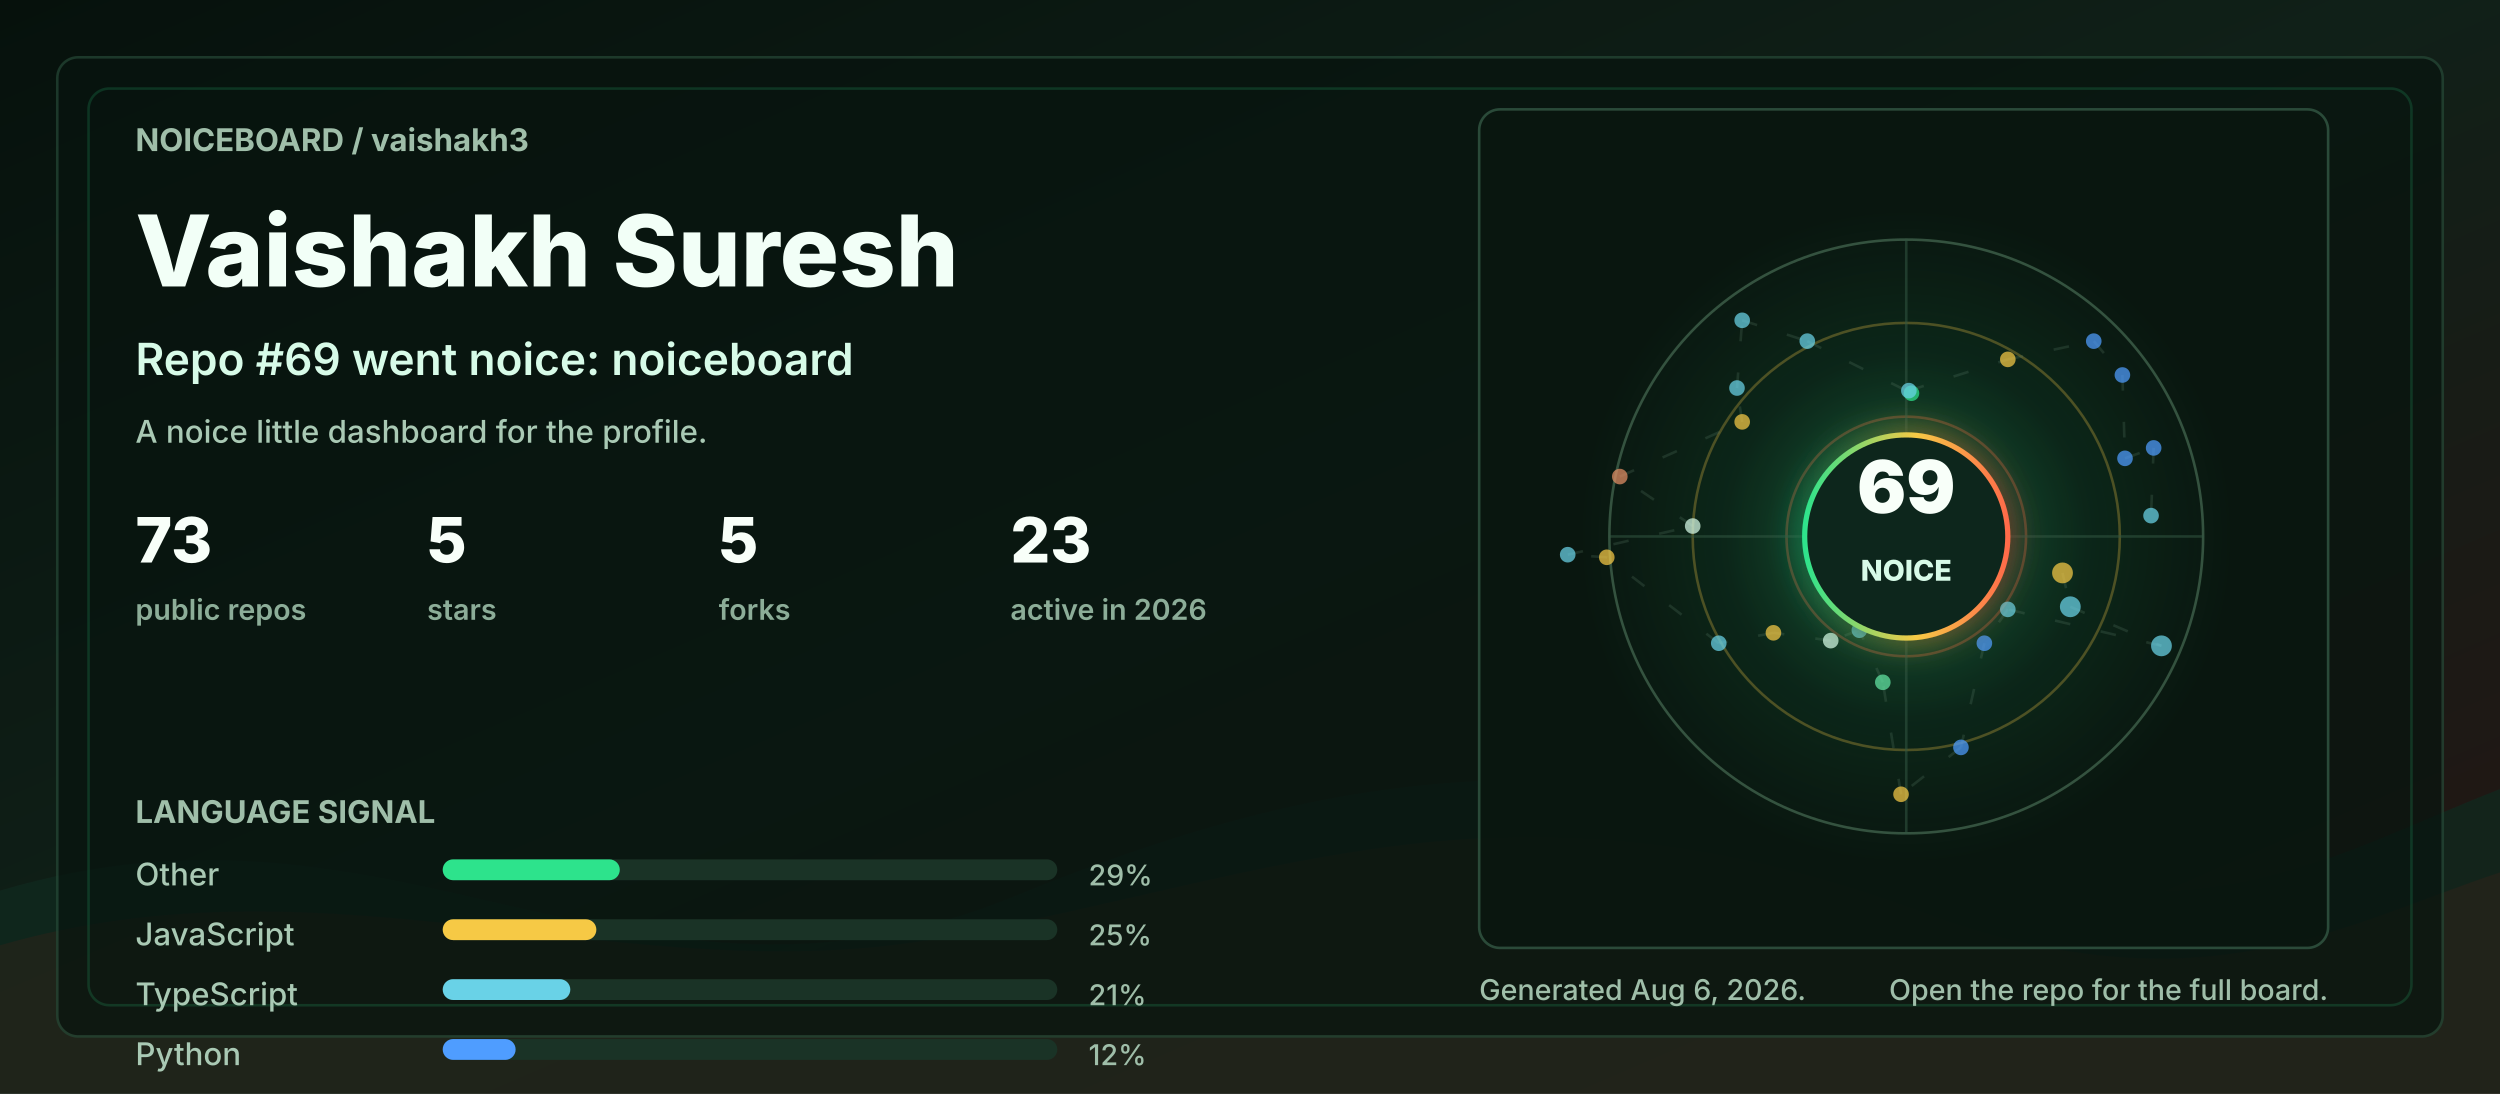
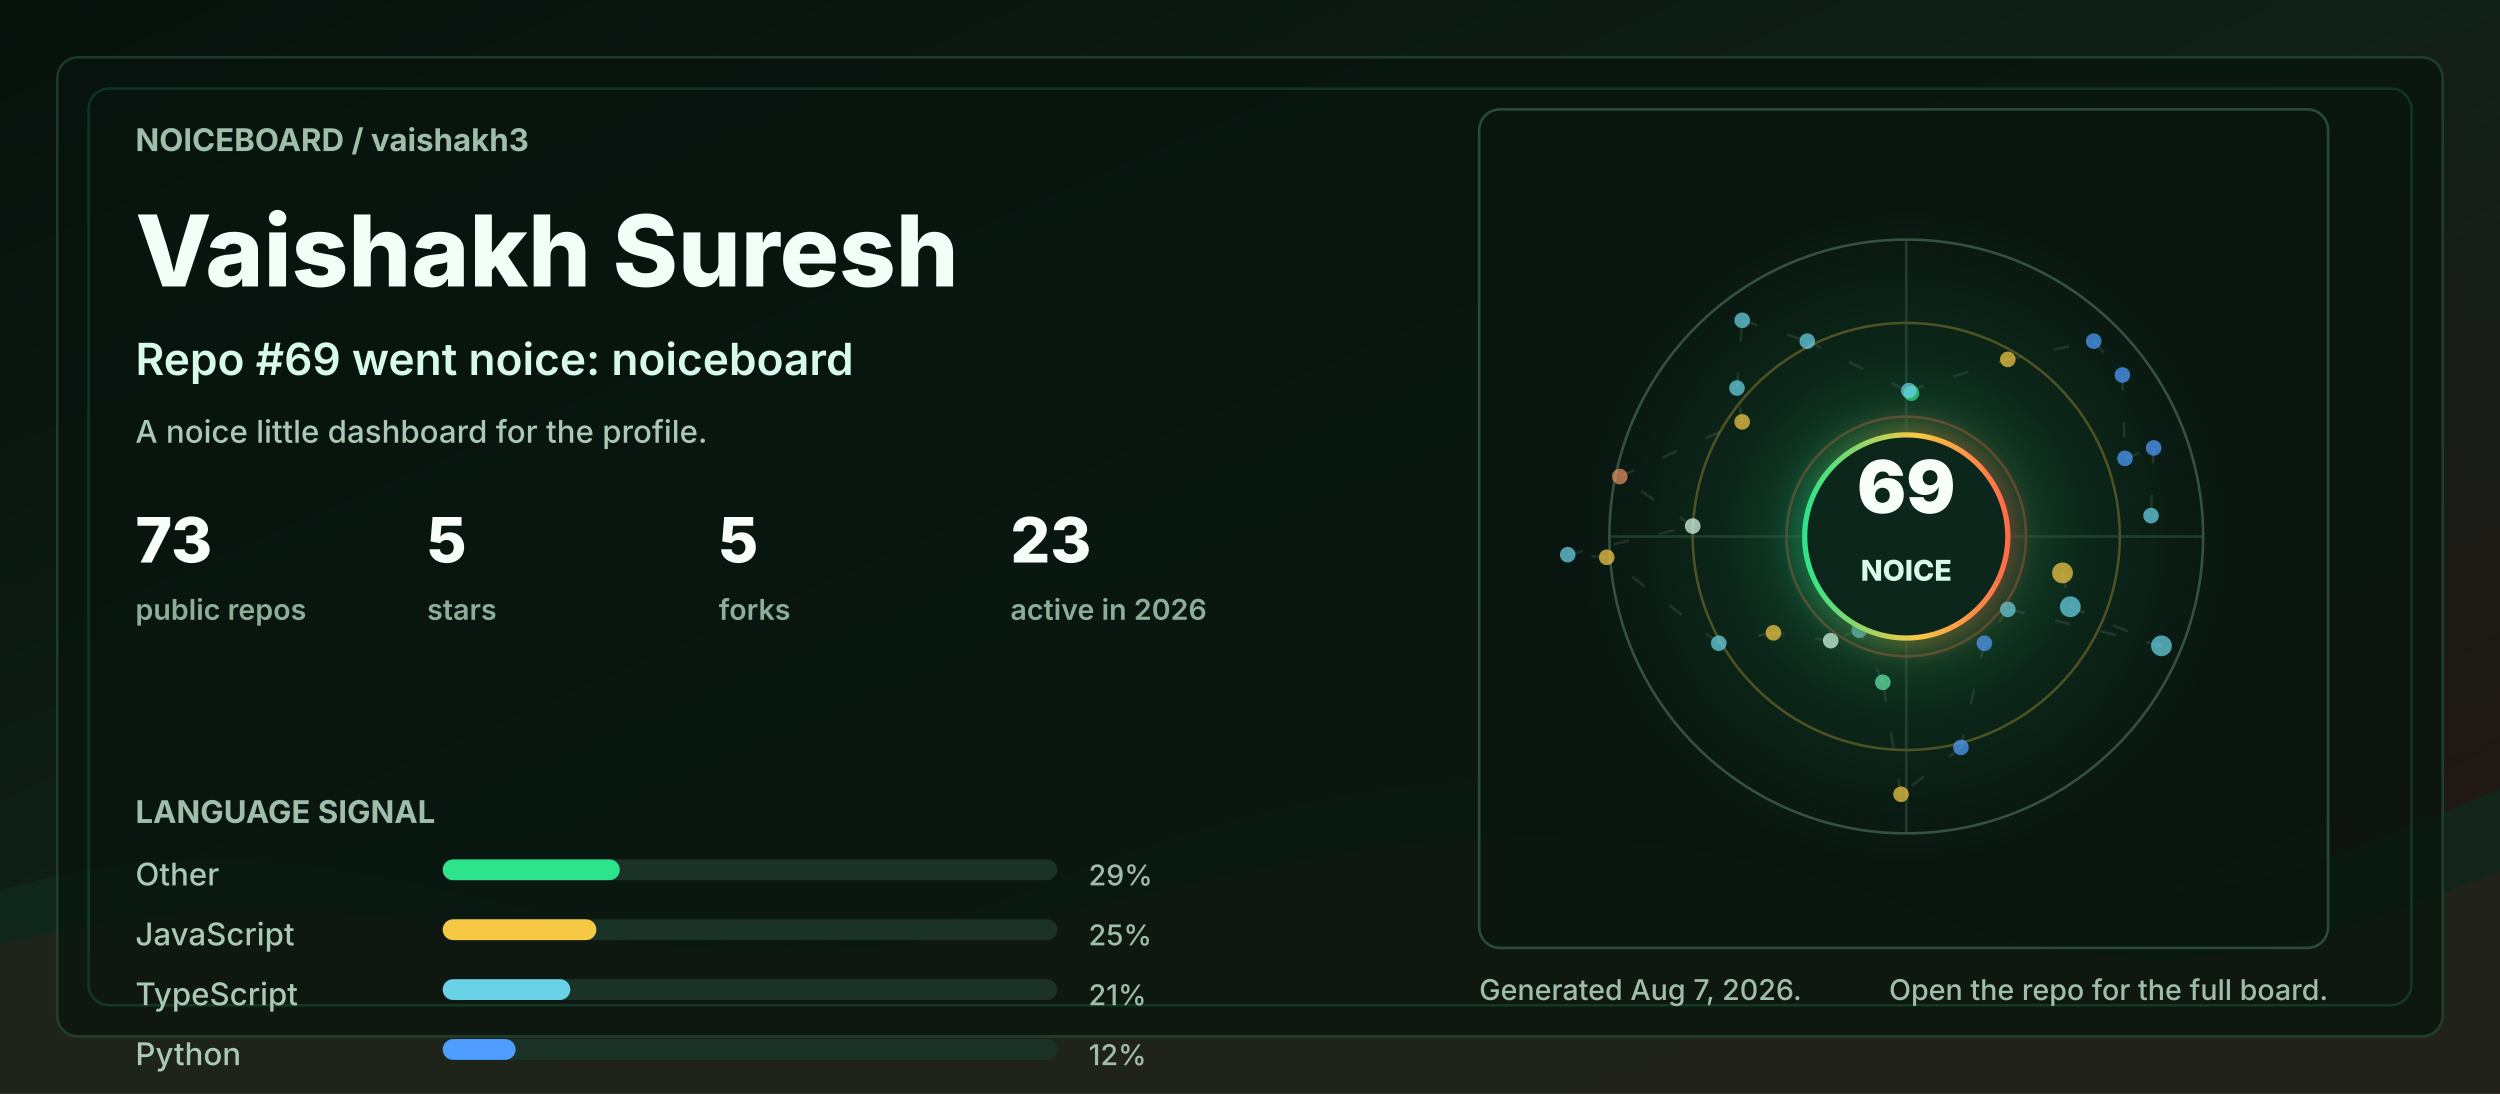
<svg xmlns="http://www.w3.org/2000/svg" width="960" height="420" viewBox="0 0 960 420" role="img" aria-labelledby="title desc">
  <defs>
    <linearGradient id="bg" x1="0" y1="0" x2="1" y2="1">
      <stop offset="0" stop-color="#06110c" />
      <stop offset="0.48" stop-color="#102018" />
      <stop offset="1" stop-color="#251513" />
    </linearGradient>
    <linearGradient id="accent" x1="0" y1="0" x2="1" y2="0">
      <stop offset="0" stop-color="#2de38c" />
      <stop offset="0.55" stop-color="#f6c945" />
      <stop offset="1" stop-color="#ff6b4a" />
    </linearGradient>
    <radialGradient id="halo" cx="50%" cy="50%" r="50%">
      <stop offset="0" stop-color="#2de38c" stop-opacity="0.36" />
      <stop offset="0.55" stop-color="#2de38c" stop-opacity="0.08" />
      <stop offset="1" stop-color="#2de38c" stop-opacity="0" />
    </radialGradient>
    <filter id="softGlow" x="-30%" y="-30%" width="160%" height="160%">
      <feGaussianBlur stdDeviation="6" result="blur" />
      <feMerge>
        <feMergeNode in="blur" />
        <feMergeNode in="SourceGraphic" />
      </feMerge>
    </filter>
    <style>
      .label { fill: #9fbea9; font: 700 12px ui-sans-serif, system-ui, -apple-system, BlinkMacSystemFont, "Segoe UI", sans-serif; letter-spacing: 0; }
      .tiny { fill: #9fbea9; font: 500 11px ui-sans-serif, system-ui, -apple-system, BlinkMacSystemFont, "Segoe UI", sans-serif; letter-spacing: 0; }
      .title { fill: #f2fff7; font: 800 38px ui-sans-serif, system-ui, -apple-system, BlinkMacSystemFont, "Segoe UI", sans-serif; letter-spacing: 0; }
      .subtitle { fill: #d7fbe8; font: 600 17px ui-sans-serif, system-ui, -apple-system, BlinkMacSystemFont, "Segoe UI", sans-serif; letter-spacing: 0; }
      .metric { fill: #f8fff9; font: 800 24px ui-sans-serif, system-ui, -apple-system, BlinkMacSystemFont, "Segoe UI", sans-serif; letter-spacing: 0; }
      .metric-label { fill: #8cad98; font: 600 11px ui-sans-serif, system-ui, -apple-system, BlinkMacSystemFont, "Segoe UI", sans-serif; letter-spacing: 0; }
      .repo { fill: #f8fff9; font: 750 16px ui-sans-serif, system-ui, -apple-system, BlinkMacSystemFont, "Segoe UI", sans-serif; letter-spacing: 0; }
      .muted { fill: #a9c9b4; font: 500 12px ui-sans-serif, system-ui, -apple-system, BlinkMacSystemFont, "Segoe UI", sans-serif; letter-spacing: 0; }
      .ring { animation: ring 9s linear infinite; transform-origin: 692px 206px; }
      .float { animation: float 5s ease-in-out infinite; }
      .pulse { animation: pulse 2.8s ease-in-out infinite; }
      .draw { stroke-dasharray: 6 12; animation: dash 13s linear infinite; }
      @keyframes ring { to { transform: rotate(360deg); } }
      @keyframes dash { to { stroke-dashoffset: -140; } }
      @keyframes pulse { 0%, 100% { opacity: .56; } 50% { opacity: 1; } }
      @keyframes float { 0%, 100% { transform: translateY(0); } 50% { transform: translateY(-7px); } }
      @media (prefers-reduced-motion: reduce) { * { animation: none !important; } }
    </style>
  </defs>
  <rect width="960" height="420" rx="0" fill="url(#bg)" />
  <path d="M0 342 C154 296 244 404 390 344 C520 291 615 284 754 330 C846 361 896 328 960 303 L960 420 L0 420 Z" fill="#10281e" opacity="0.78" />
  <path d="M0 363 C128 326 242 382 362 360 C493 336 581 292 738 350 C845 390 902 354 960 335 L960 420 L0 420 Z" fill="#3b1f17" opacity="0.34" />
  <rect x="22" y="22" width="916" height="376" rx="8" fill="#07130e" opacity="0.72" stroke="#244634" />
  <rect x="34" y="34" width="892" height="352" rx="8" fill="none" stroke="#2de38c" opacity="0.16" />
  <g transform="translate(52 58)">
    <text class="label" x="0" y="0">NOICEBOARD / vaishakh3</text>
    <text class="title" x="0" y="52">Vaishakh Suresh</text>
    <text class="subtitle" x="0" y="86">Repo #69 went noice: noiceboard</text>
    <text class="muted" x="0" y="112">A noice little dashboard for the profile.</text>
    <g transform="translate(0 158)">
      <g transform="translate(0 0)">
        <text class="metric" x="0" y="0">73</text>
        <text class="metric-label" x="0" y="22">public repos</text>
      </g>
      <g transform="translate(112 0)">
        <text class="metric" x="0" y="0">5</text>
        <text class="metric-label" x="0" y="22">stars</text>
      </g>
      <g transform="translate(224 0)">
        <text class="metric" x="0" y="0">5</text>
        <text class="metric-label" x="0" y="22">forks</text>
      </g>
      <g transform="translate(336 0)">
        <text class="metric" x="0" y="0">23</text>
        <text class="metric-label" x="0" y="22">active in 2026</text>
      </g>
    </g>
    <g transform="translate(0 258)">
      <text class="label" x="0" y="0">LANGUAGE SIGNAL</text>
      <g transform="translate(0 24)">
        <text class="muted" x="0" y="0">Other</text>
        <rect x="118" y="-10" width="236" height="8" rx="4" fill="#1a3326" />
        <rect x="118" y="-10" width="68" height="8" rx="4" fill="#2de38c" />
        <text class="tiny" x="366" y="0">29%</text>
      </g>
      <g transform="translate(0 47)">
        <text class="muted" x="0" y="0">JavaScript</text>
        <rect x="118" y="-10" width="236" height="8" rx="4" fill="#1a3326" />
        <rect x="118" y="-10" width="59" height="8" rx="4" fill="#f6c945" />
        <text class="tiny" x="366" y="0">25%</text>
      </g>
      <g transform="translate(0 70)">
        <text class="muted" x="0" y="0">TypeScript</text>
        <rect x="118" y="-10" width="236" height="8" rx="4" fill="#1a3326" />
        <rect x="118" y="-10" width="49" height="8" rx="4" fill="#69d2e7" />
        <text class="tiny" x="366" y="0">21%</text>
      </g>
      <g transform="translate(0 93)">
        <text class="muted" x="0" y="0">Python</text>
        <rect x="118" y="-10" width="236" height="8" rx="4" fill="#1a3326" />
        <rect x="118" y="-10" width="28" height="8" rx="4" fill="#4f9dff" />
        <text class="tiny" x="366" y="0">12%</text>
      </g>
    </g>
  </g>
  <g transform="translate(568 42)">
    <rect x="0" y="0" width="326" height="322" rx="8" fill="#08160f" opacity="0.82" stroke="#315642" />
    <circle cx="164" cy="164" r="126" fill="url(#halo)" class="pulse" />
    <circle cx="164" cy="164" r="114" fill="none" stroke="#34523f" stroke-width="1" />
    <circle cx="164" cy="164" r="82" fill="none" stroke="#f6c945" stroke-opacity="0.28" stroke-width="1" class="ring" />
    <circle cx="164" cy="164" r="46" fill="none" stroke="#ff6b4a" stroke-opacity="0.28" stroke-width="1" class="ring" />
    <line x1="50" y1="164" x2="278" y2="164" stroke="#315642" stroke-opacity="0.55" />
    <line x1="164" y1="50" x2="164" y2="278" stroke="#315642" stroke-opacity="0.55" />
    <line x1="224" y1="178" x2="227" y2="191" stroke="#5c7e68" stroke-opacity="0.24" stroke-width="1" class="draw" />
    <line x1="227" y1="191" x2="262" y2="206" stroke="#5c7e68" stroke-opacity="0.24" stroke-width="1" class="draw" />
    <line x1="262" y1="206" x2="203" y2="192" stroke="#5c7e68" stroke-opacity="0.24" stroke-width="1" class="draw" />
    <line x1="203" y1="192" x2="194" y2="205" stroke="#5c7e68" stroke-opacity="0.24" stroke-width="1" class="draw" />
    <line x1="194" y1="205" x2="185" y2="245" stroke="#5c7e68" stroke-opacity="0.24" stroke-width="1" class="draw" />
    <line x1="185" y1="245" x2="162" y2="263" stroke="#5c7e68" stroke-opacity="0.24" stroke-width="1" class="draw" />
    <line x1="162" y1="263" x2="155" y2="220" stroke="#5c7e68" stroke-opacity="0.24" stroke-width="1" class="draw" />
    <line x1="155" y1="220" x2="146" y2="200" stroke="#5c7e68" stroke-opacity="0.24" stroke-width="1" class="draw" />
    <line x1="146" y1="200" x2="135" y2="204" stroke="#5c7e68" stroke-opacity="0.24" stroke-width="1" class="draw" />
    <line x1="135" y1="204" x2="113" y2="201" stroke="#5c7e68" stroke-opacity="0.24" stroke-width="1" class="draw" />
    <line x1="113" y1="201" x2="92" y2="205" stroke="#5c7e68" stroke-opacity="0.24" stroke-width="1" class="draw" />
    <line x1="92" y1="205" x2="49" y2="172" stroke="#5c7e68" stroke-opacity="0.24" stroke-width="1" class="draw" />
    <line x1="49" y1="172" x2="34" y2="171" stroke="#5c7e68" stroke-opacity="0.24" stroke-width="1" class="draw" />
    <line x1="34" y1="171" x2="82" y2="160" stroke="#5c7e68" stroke-opacity="0.24" stroke-width="1" class="draw" />
    <line x1="82" y1="160" x2="54" y2="141" stroke="#5c7e68" stroke-opacity="0.24" stroke-width="1" class="draw" />
    <line x1="54" y1="141" x2="101" y2="120" stroke="#5c7e68" stroke-opacity="0.24" stroke-width="1" class="draw" />
    <line x1="101" y1="120" x2="99" y2="107" stroke="#5c7e68" stroke-opacity="0.24" stroke-width="1" class="draw" />
    <line x1="99" y1="107" x2="101" y2="81" stroke="#5c7e68" stroke-opacity="0.24" stroke-width="1" class="draw" />
    <line x1="101" y1="81" x2="126" y2="89" stroke="#5c7e68" stroke-opacity="0.24" stroke-width="1" class="draw" />
    <line x1="126" y1="89" x2="166" y2="109" stroke="#5c7e68" stroke-opacity="0.24" stroke-width="1" class="draw" />
    <line x1="166" y1="109" x2="165" y2="108" stroke="#5c7e68" stroke-opacity="0.24" stroke-width="1" class="draw" />
    <line x1="165" y1="108" x2="203" y2="96" stroke="#5c7e68" stroke-opacity="0.24" stroke-width="1" class="draw" />
    <line x1="203" y1="96" x2="236" y2="89" stroke="#5c7e68" stroke-opacity="0.24" stroke-width="1" class="draw" />
    <line x1="236" y1="89" x2="247" y2="102" stroke="#5c7e68" stroke-opacity="0.24" stroke-width="1" class="draw" />
    <line x1="247" y1="102" x2="248" y2="134" stroke="#5c7e68" stroke-opacity="0.24" stroke-width="1" class="draw" />
    <line x1="248" y1="134" x2="259" y2="130" stroke="#5c7e68" stroke-opacity="0.24" stroke-width="1" class="draw" />
    <line x1="259" y1="130" x2="258" y2="156" stroke="#5c7e68" stroke-opacity="0.24" stroke-width="1" class="draw" />
    <circle cx="224" cy="178" r="4" fill="#f6c945" opacity="0.72" class="pulse" />
    <circle cx="227" cy="191" r="4" fill="#69d2e7" opacity="0.72" class="" />
    <circle cx="262" cy="206" r="4" fill="#69d2e7" opacity="0.72" class="" />
    <circle cx="203" cy="192" r="3" fill="#69d2e7" opacity="0.72" class="pulse" />
    <circle cx="194" cy="205" r="3" fill="#4f9dff" opacity="0.72" class="" />
    <circle cx="185" cy="245" r="3" fill="#4f9dff" opacity="0.72" class="" />
    <circle cx="162" cy="263" r="3" fill="#f6c945" opacity="0.72" class="pulse" />
    <circle cx="155" cy="220" r="3" fill="#63e6a4" opacity="0.72" class="" />
    <circle cx="146" cy="200" r="3" fill="#69d2e7" opacity="0.72" class="" />
    <circle cx="135" cy="204" r="3" fill="#d7fbe8" opacity="0.72" class="pulse" />
    <circle cx="113" cy="201" r="3" fill="#f6c945" opacity="0.72" class="" />
    <circle cx="92" cy="205" r="3" fill="#69d2e7" opacity="0.72" class="" />
    <circle cx="49" cy="172" r="3" fill="#f6c945" opacity="0.72" class="pulse" />
    <circle cx="34" cy="171" r="3" fill="#69d2e7" opacity="0.72" class="" />
    <circle cx="82" cy="160" r="3" fill="#d7fbe8" opacity="0.72" class="" />
    <circle cx="54" cy="141" r="3" fill="#e58f65" opacity="0.72" class="pulse" />
    <circle cx="101" cy="120" r="3" fill="#f6c945" opacity="0.72" class="" />
    <circle cx="99" cy="107" r="3" fill="#69d2e7" opacity="0.72" class="" />
    <circle cx="101" cy="81" r="3" fill="#69d2e7" opacity="0.72" class="pulse" />
    <circle cx="126" cy="89" r="3" fill="#69d2e7" opacity="0.72" class="" />
    <circle cx="166" cy="109" r="3" fill="#2de38c" opacity="0.72" class="" />
    <circle cx="165" cy="108" r="3" fill="#69d2e7" opacity="0.72" class="pulse" />
    <circle cx="203" cy="96" r="3" fill="#f6c945" opacity="0.72" class="" />
    <circle cx="236" cy="89" r="3" fill="#4f9dff" opacity="0.72" class="" />
    <circle cx="247" cy="102" r="3" fill="#4f9dff" opacity="0.72" class="pulse" />
    <circle cx="248" cy="134" r="3" fill="#4f9dff" opacity="0.72" class="" />
    <circle cx="259" cy="130" r="3" fill="#4f9dff" opacity="0.72" class="" />
    <circle cx="258" cy="156" r="3" fill="#69d2e7" opacity="0.72" class="pulse" />
    <g class="float">
      <circle cx="164" cy="164" r="39" fill="#0e261b" stroke="url(#accent)" stroke-width="2" filter="url(#softGlow)" />
      <text x="164" y="155" fill="#f8fff9" text-anchor="middle" font-family="ui-sans-serif, system-ui, -apple-system, BlinkMacSystemFont, Segoe UI, sans-serif" font-size="28" font-weight="900" letter-spacing="0">69</text>
      <text x="164" y="181" fill="#d7fbe8" text-anchor="middle" font-family="ui-sans-serif, system-ui, -apple-system, BlinkMacSystemFont, Segoe UI, sans-serif" font-size="11" font-weight="800" letter-spacing="0">NOICE</text>
    </g>
  </g>
  <g transform="translate(568 384)">
-     <text class="tiny" x="0" y="0">Generated Aug 6, 2026.</text>
+     <text class="tiny" x="0" y="0">Generated Aug 7, 2026.</text>
    <text class="tiny" x="326" y="0" text-anchor="end">Open the repo for the full board.</text>
  </g>
</svg>
